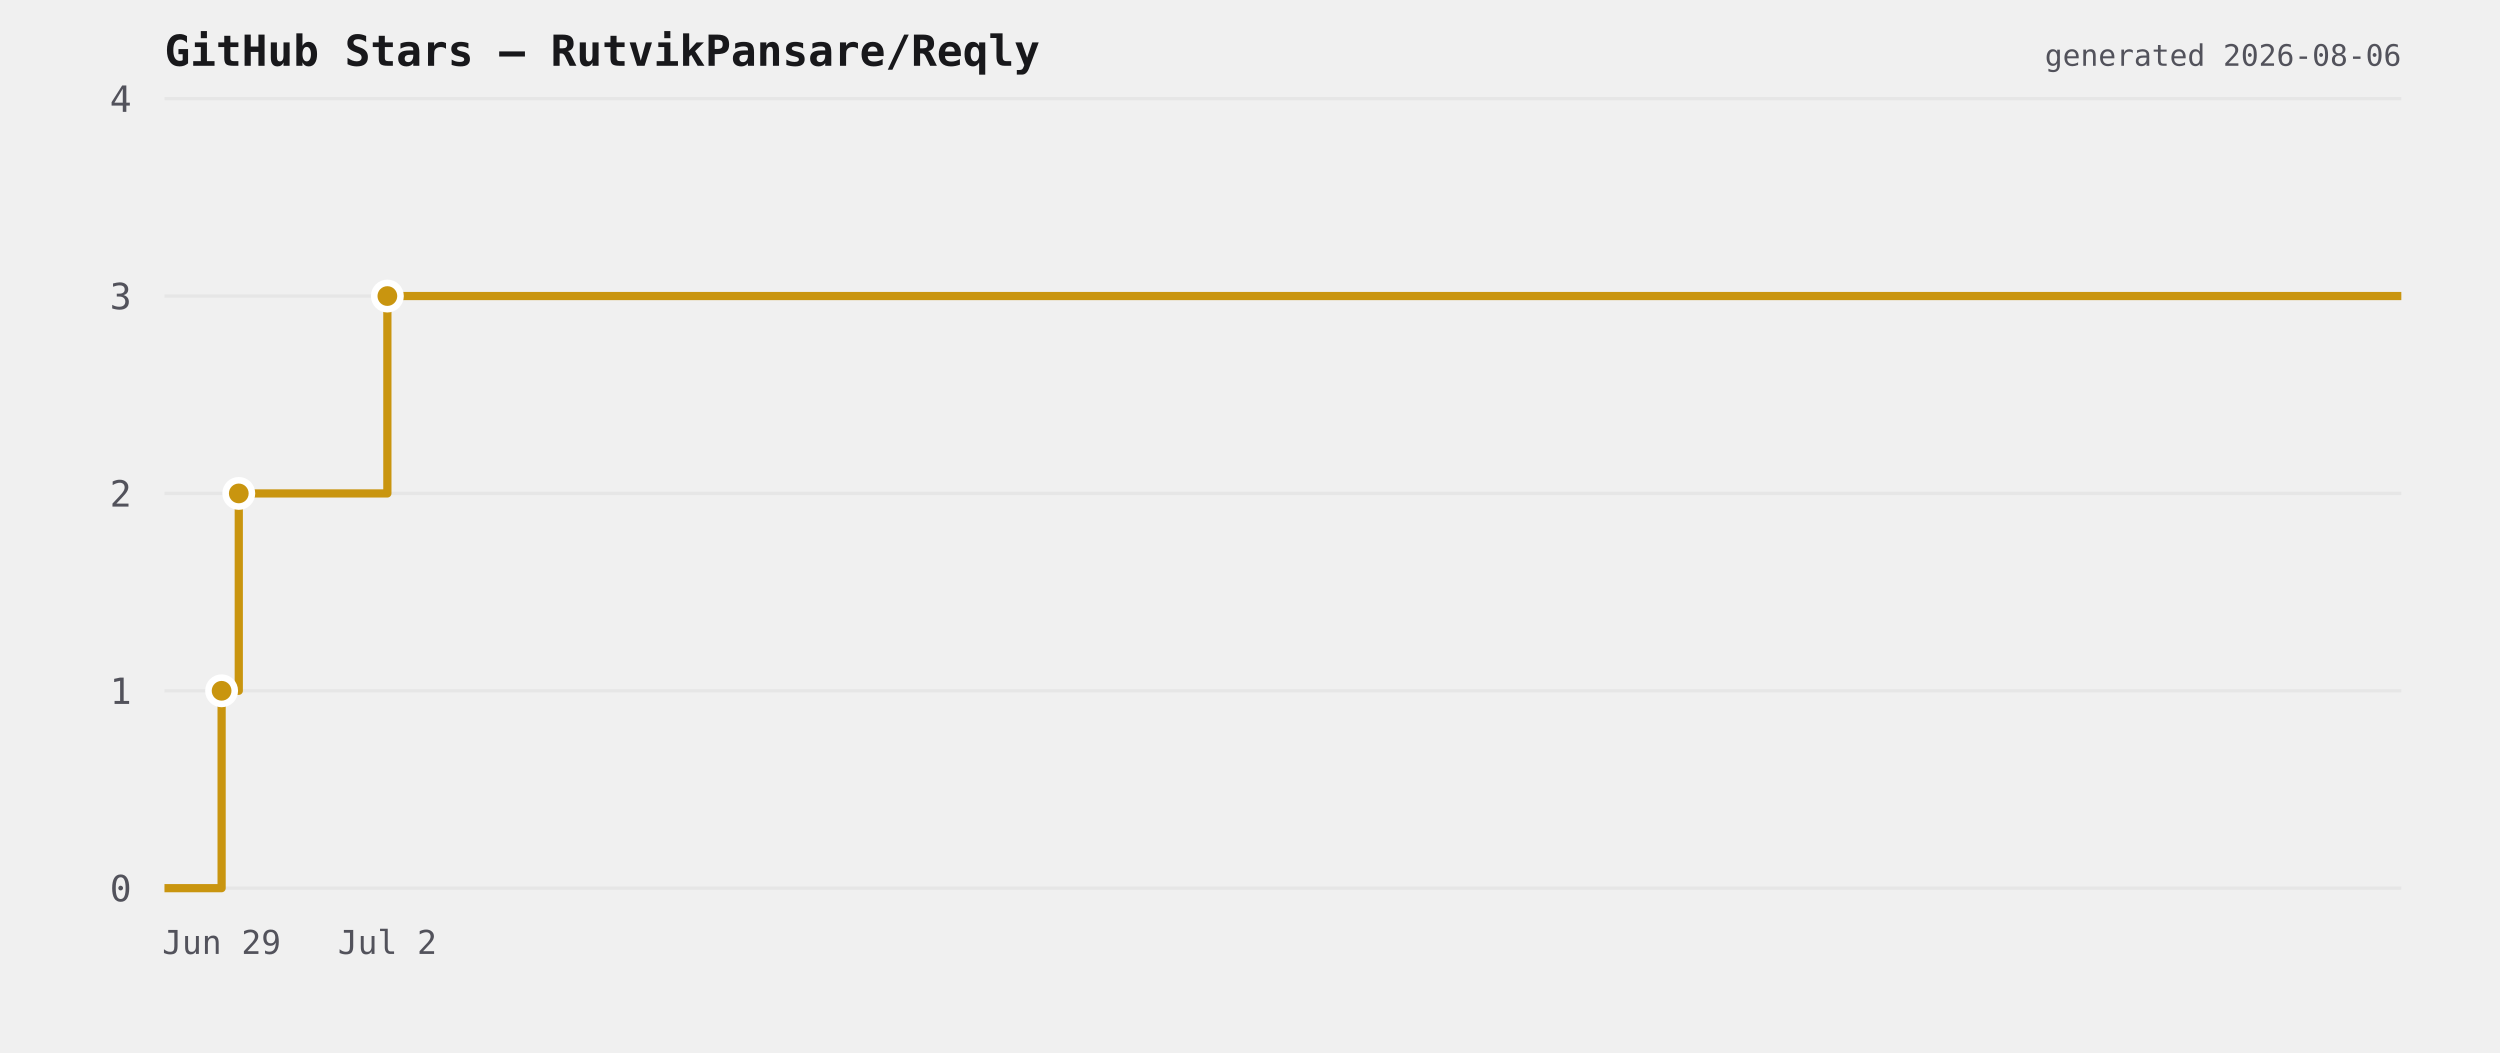
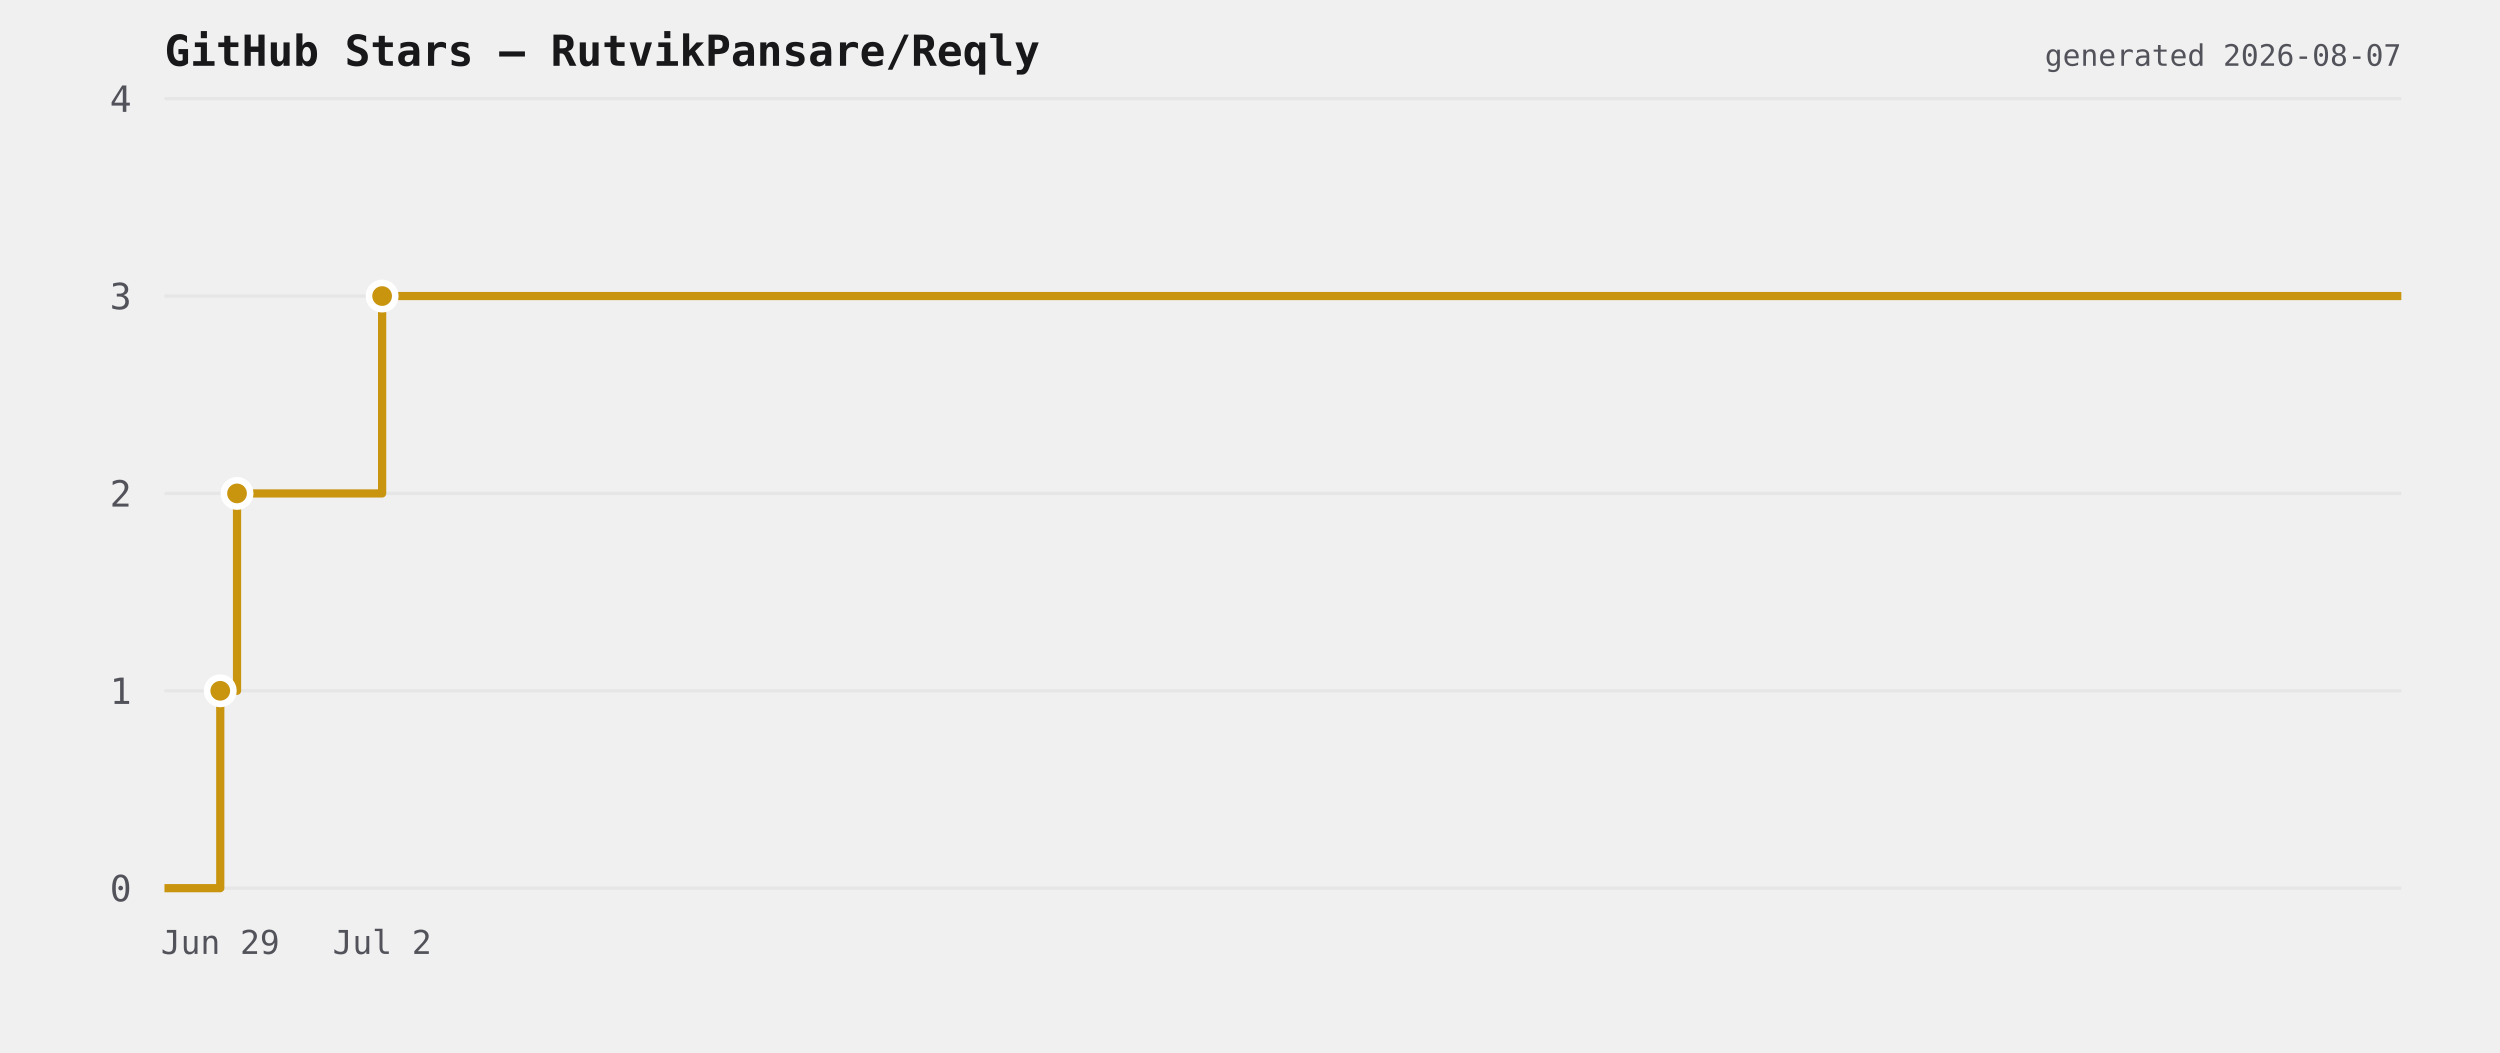
<svg xmlns="http://www.w3.org/2000/svg" viewBox="0 0 760 320" width="760" height="320">
  <rect width="760" height="320" fill="transparent" />
  <text x="50" y="20" font-size="13" font-weight="600" fill="#18181b" font-family="ui-monospace,monospace">GitHub Stars — RutvikPansare/Reqly</text>
  <line x1="50" y1="270" x2="730" y2="270" stroke="#e6e6e6" stroke-width="1" />
  <text x="40" y="274" font-size="11" fill="#52525b" text-anchor="end" font-family="ui-monospace,monospace">0</text>
  <line x1="50" y1="210" x2="730" y2="210" stroke="#e6e6e6" stroke-width="1" />
  <text x="40" y="214" font-size="11" fill="#52525b" text-anchor="end" font-family="ui-monospace,monospace">1</text>
  <line x1="50" y1="150" x2="730" y2="150" stroke="#e6e6e6" stroke-width="1" />
  <text x="40" y="154" font-size="11" fill="#52525b" text-anchor="end" font-family="ui-monospace,monospace">2</text>
  <line x1="50" y1="90" x2="730" y2="90" stroke="#e6e6e6" stroke-width="1" />
  <text x="40" y="94" font-size="11" fill="#52525b" text-anchor="end" font-family="ui-monospace,monospace">3</text>
  <line x1="50" y1="30" x2="730" y2="30" stroke="#e6e6e6" stroke-width="1" />
  <text x="40" y="34" font-size="11" fill="#52525b" text-anchor="end" font-family="ui-monospace,monospace">4</text>
-   <path d="M 50 270 L 67.369 270 L 67.369 210 L 72.588 210 L 72.588 150 L 117.759 150 L 117.759 90 L 730 90 L 730 90" fill="none" stroke="#c9950f" stroke-width="2.5" stroke-linejoin="round" />
-   <circle cx="67.369" cy="210" r="4" fill="#c9950f" stroke="#ffffff" stroke-width="2" />
-   <circle cx="72.588" cy="150" r="4" fill="#c9950f" stroke="#ffffff" stroke-width="2" />
-   <circle cx="117.759" cy="90" r="4" fill="#c9950f" stroke="#ffffff" stroke-width="2" />
-   <text x="67.369" y="290" font-size="10" fill="#52525b" text-anchor="middle" font-family="ui-monospace,monospace">Jun 29</text>
-   <text x="117.759" y="290" font-size="10" fill="#52525b" text-anchor="middle" font-family="ui-monospace,monospace">Jul 2</text>
-   <text x="730" y="20" font-size="9" fill="#52525b" text-anchor="end" font-family="ui-monospace,monospace">generated 2026-08-06</text>
+   <path d="M 50 270 L 66.96 270 L 66.96 210 L 72.057 210 L 72.057 150 L 116.164 150 L 116.164 90 L 730 90 L 730 90" fill="none" stroke="#c9950f" stroke-width="2.5" stroke-linejoin="round" />
+   <circle cx="66.96" cy="210" r="4" fill="#c9950f" stroke="#ffffff" stroke-width="2" />
+   <circle cx="72.057" cy="150" r="4" fill="#c9950f" stroke="#ffffff" stroke-width="2" />
+   <circle cx="116.164" cy="90" r="4" fill="#c9950f" stroke="#ffffff" stroke-width="2" />
+   <text x="66.96" y="290" font-size="10" fill="#52525b" text-anchor="middle" font-family="ui-monospace,monospace">Jun 29</text>
+   <text x="116.164" y="290" font-size="10" fill="#52525b" text-anchor="middle" font-family="ui-monospace,monospace">Jul 2</text>
+   <text x="730" y="20" font-size="9" fill="#52525b" text-anchor="end" font-family="ui-monospace,monospace">generated 2026-08-07</text>
</svg>
